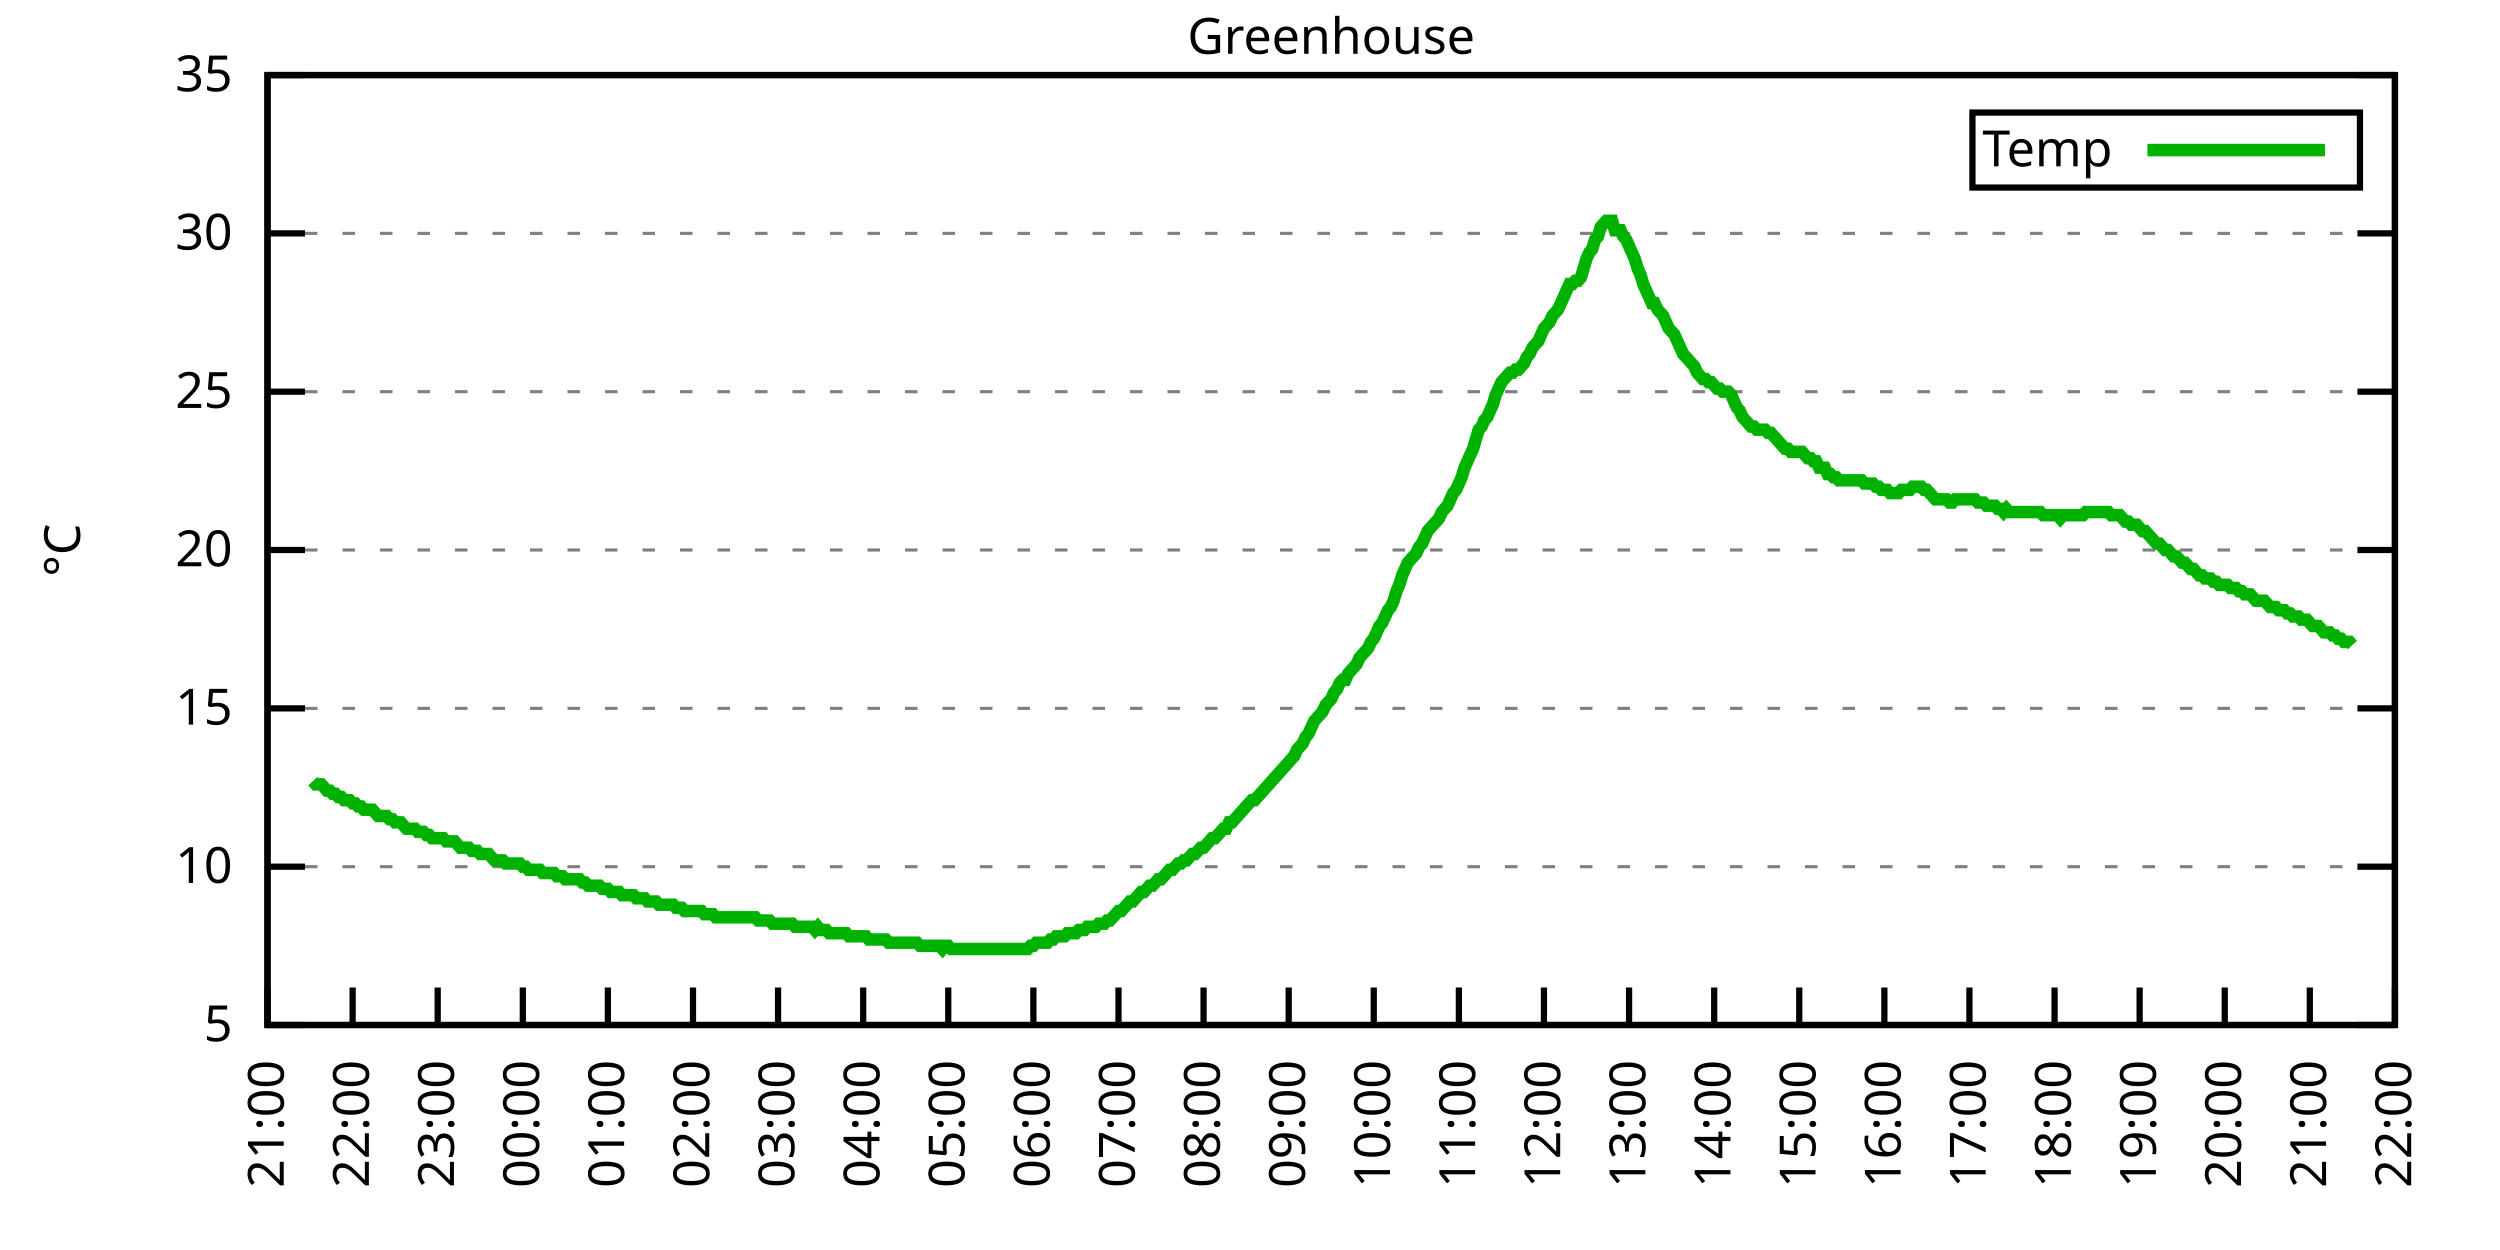
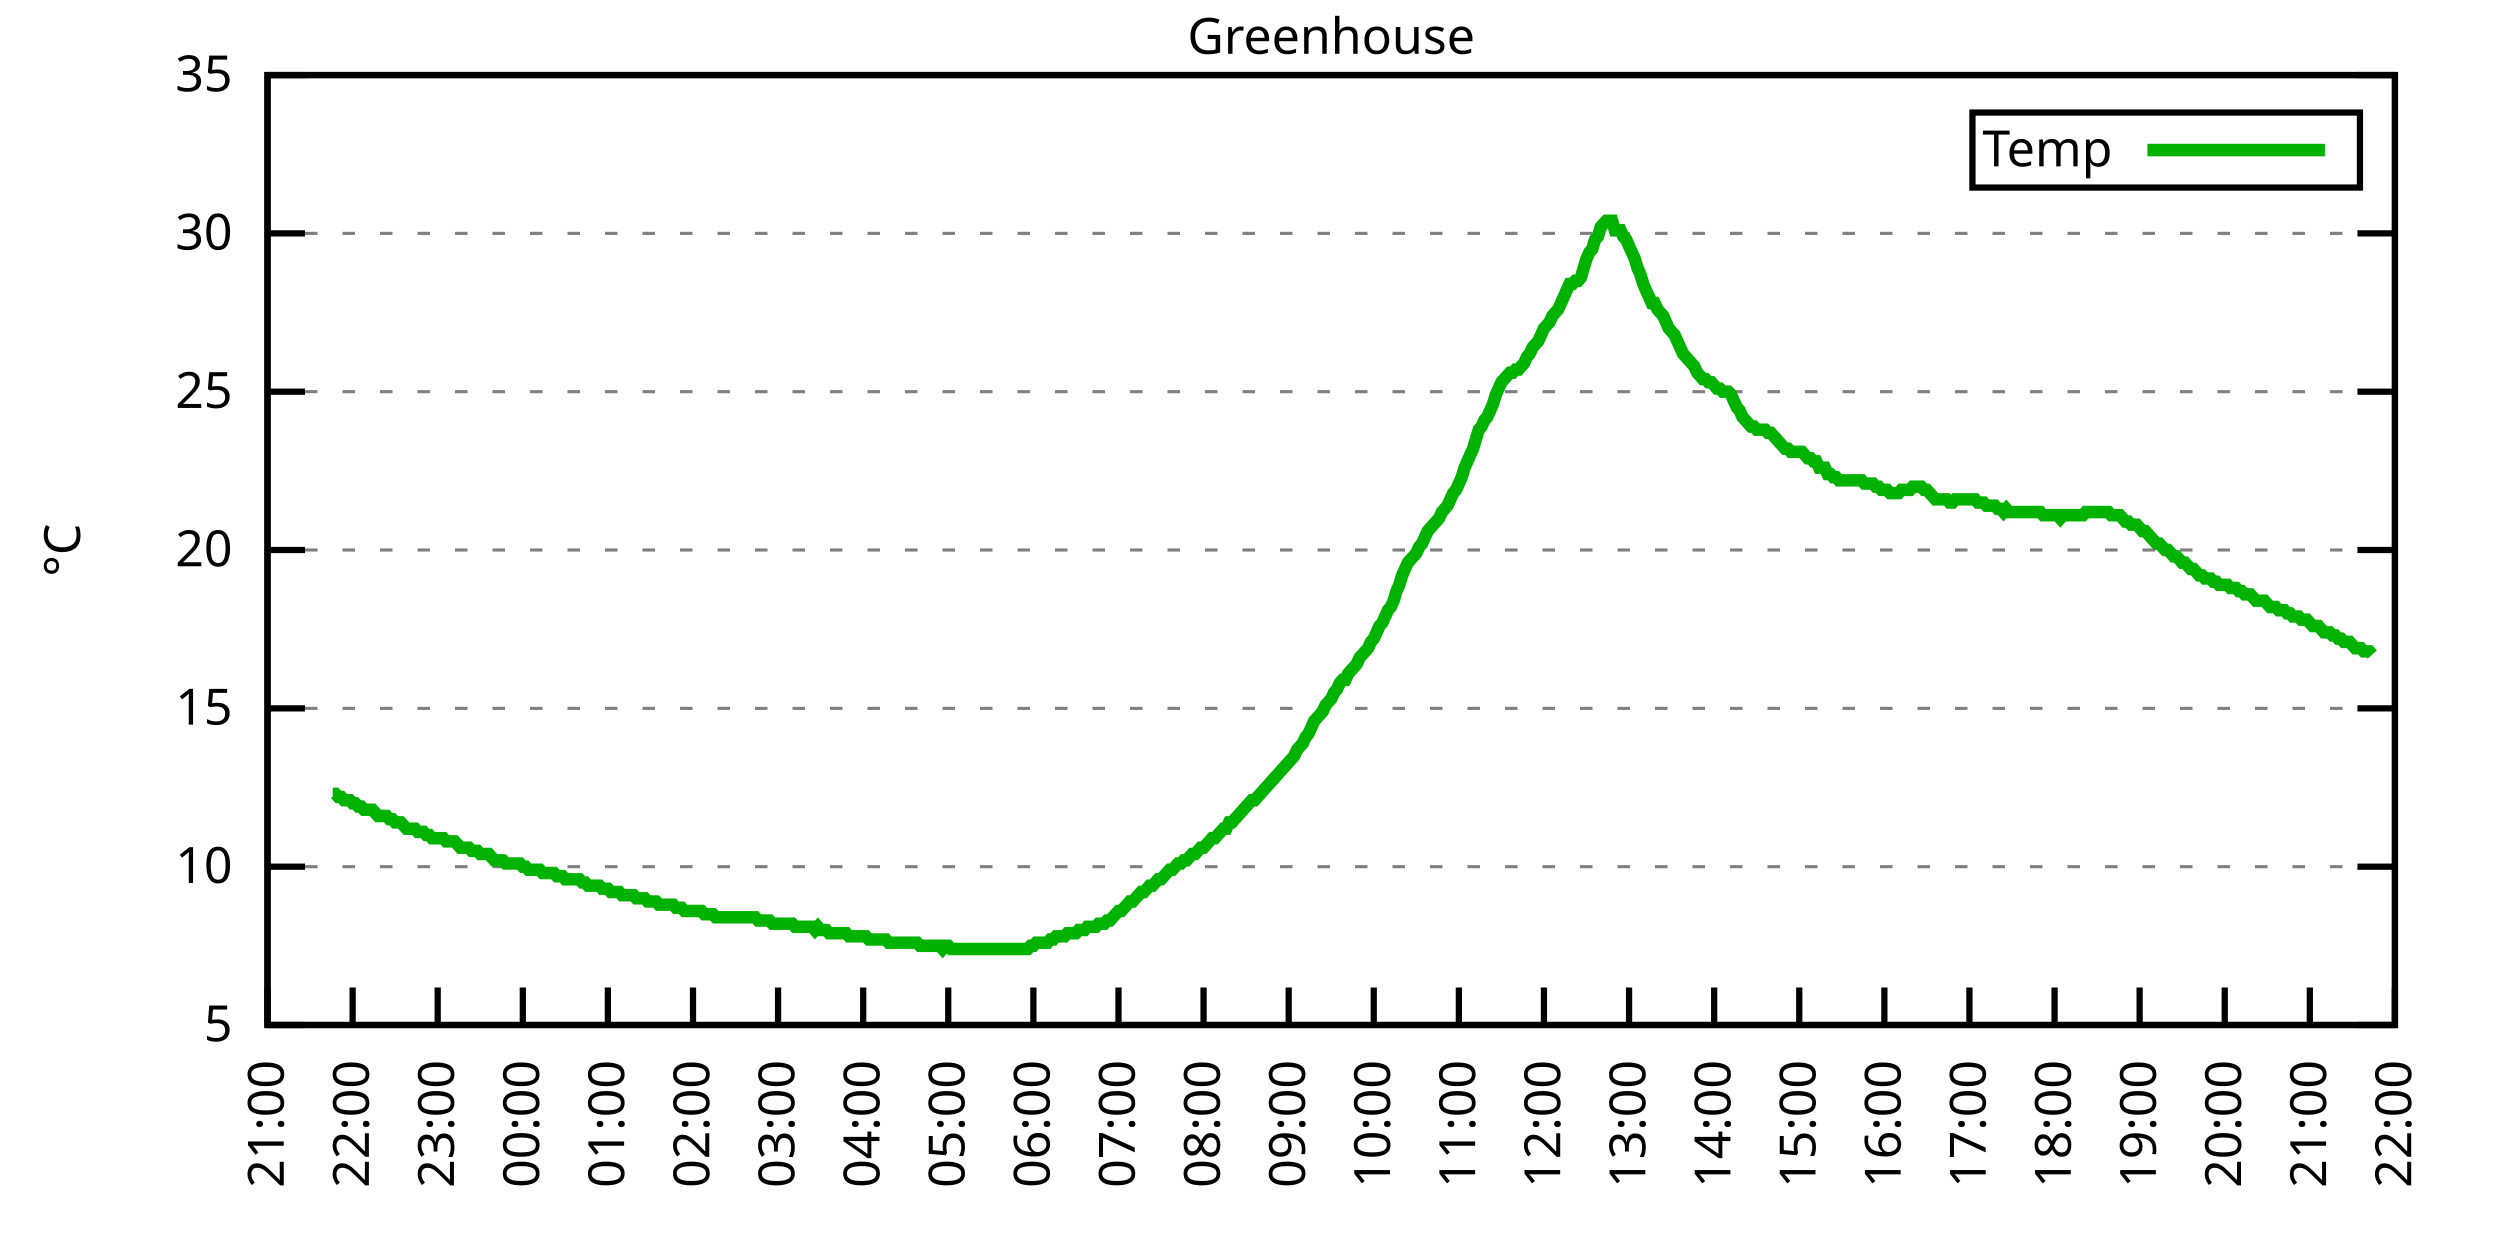
<svg xmlns="http://www.w3.org/2000/svg" xmlns:xlink="http://www.w3.org/1999/xlink" width="400" height="200" viewBox="0 0 400 200">
  <g id="gnuplot_canvas">
    <rect x="0" y="0" width="400" height="200" fill="none" />
    <defs>
      <circle id="gpDot" r="0.5" stroke-width="0.5" stroke="currentColor" />
      <path id="gpPt0" stroke-width="0.333" stroke="currentColor" d="M-1,0 h2 M0,-1 v2" />
      <path id="gpPt1" stroke-width="0.333" stroke="currentColor" d="M-1,-1 L1,1 M1,-1 L-1,1" />
      <path id="gpPt2" stroke-width="0.333" stroke="currentColor" d="M-1,0 L1,0 M0,-1 L0,1 M-1,-1 L1,1 M-1,1 L1,-1" />
      <rect id="gpPt3" stroke-width="0.333" stroke="currentColor" x="-1" y="-1" width="2" height="2" />
      <rect id="gpPt4" stroke-width="0.333" stroke="currentColor" fill="currentColor" x="-1" y="-1" width="2" height="2" />
      <circle id="gpPt5" stroke-width="0.333" stroke="currentColor" cx="0" cy="0" r="1" />
      <use xlink:href="#gpPt5" id="gpPt6" fill="currentColor" stroke="none" />
      <path id="gpPt7" stroke-width="0.333" stroke="currentColor" d="M0,-1.33 L-1.33,0.67 L1.33,0.67 z" />
      <use xlink:href="#gpPt7" id="gpPt8" fill="currentColor" stroke="none" />
      <use xlink:href="#gpPt7" id="gpPt9" stroke="currentColor" transform="rotate(180)" />
      <use xlink:href="#gpPt9" id="gpPt10" fill="currentColor" stroke="none" />
      <use xlink:href="#gpPt3" id="gpPt11" stroke="currentColor" transform="rotate(45)" />
      <use xlink:href="#gpPt11" id="gpPt12" fill="currentColor" stroke="none" />
      <path id="gpPt13" stroke-width="0.333" stroke="currentColor" d="M0,1.330 L1.265,0.411 L0.782,-1.067 L-0.782,-1.076 L-1.265,0.411 z" />
      <use xlink:href="#gpPt13" id="gpPt14" fill="currentColor" stroke="none" />
      <filter id="textbox" filterUnits="objectBoundingBox" x="0" y="0" height="1" width="1">
        <feFlood flood-color="white" flood-opacity="1" result="bgnd" />
        <feComposite in="SourceGraphic" in2="bgnd" operator="atop" />
      </filter>
      <filter id="greybox" filterUnits="objectBoundingBox" x="0" y="0" height="1" width="1">
        <feFlood flood-color="lightgrey" flood-opacity="1" result="grey" />
        <feComposite in="SourceGraphic" in2="grey" operator="atop" />
      </filter>
    </defs>
    <g fill="none" color="white" stroke="currentColor" stroke-width="1.00" stroke-linecap="butt" stroke-linejoin="miter">
</g>
    <g fill="none" color="black" stroke="currentColor" stroke-width="1.00" stroke-linecap="butt" stroke-linejoin="miter">
      <g stroke="none" shape-rendering="crispEdges">
        <polygon fill="rgb(255, 255, 255)" points="42.80,164.00 383.18,164.00 383.18,12.02 42.80,12.02 " />
      </g>
    </g>
    <g fill="none" color="black" stroke="currentColor" stroke-width="1.00" stroke-linecap="butt" stroke-linejoin="miter">
</g>
    <g fill="none" color="black" stroke="black" stroke-width="0.50" stroke-linecap="butt" stroke-linejoin="miter">
</g>
    <g fill="none" color="gray" stroke="currentColor" stroke-width="0.50" stroke-linecap="butt" stroke-linejoin="miter">
      <path stroke="gray" stroke-dasharray="2,4" class="gridline" d="M42.80,164.00 L383.19,164.00  " />
    </g>
    <g fill="none" color="gray" stroke="gray" stroke-width="1.00" stroke-linecap="butt" stroke-linejoin="miter">
</g>
    <g fill="none" color="black" stroke="currentColor" stroke-width="1.00" stroke-linecap="butt" stroke-linejoin="miter">
      <path stroke="black" d="M42.80,164.00 L48.80,164.00 M383.19,164.00 L377.19,164.00  " />
      <g transform="translate(37.20,166.60)" stroke="none" fill="black" font-family="Sans" font-size="8.00" text-anchor="end">
        <text>
          <tspan font-family="Sans"> 5</tspan>
        </text>
      </g>
    </g>
    <g fill="none" color="black" stroke="currentColor" stroke-width="1.00" stroke-linecap="butt" stroke-linejoin="miter">
</g>
    <g fill="none" color="black" stroke="black" stroke-width="0.50" stroke-linecap="butt" stroke-linejoin="miter">
</g>
    <g fill="none" color="gray" stroke="currentColor" stroke-width="0.50" stroke-linecap="butt" stroke-linejoin="miter">
      <path stroke="gray" stroke-dasharray="2,4" class="gridline" d="M42.80,138.67 L383.19,138.67  " />
    </g>
    <g fill="none" color="gray" stroke="gray" stroke-width="1.00" stroke-linecap="butt" stroke-linejoin="miter">
</g>
    <g fill="none" color="black" stroke="currentColor" stroke-width="1.00" stroke-linecap="butt" stroke-linejoin="miter">
      <path stroke="black" d="M42.80,138.67 L48.80,138.67 M383.19,138.67 L377.19,138.67  " />
      <g transform="translate(37.20,141.27)" stroke="none" fill="black" font-family="Sans" font-size="8.00" text-anchor="end">
        <text>
          <tspan font-family="Sans"> 10</tspan>
        </text>
      </g>
    </g>
    <g fill="none" color="black" stroke="currentColor" stroke-width="1.00" stroke-linecap="butt" stroke-linejoin="miter">
</g>
    <g fill="none" color="black" stroke="black" stroke-width="0.50" stroke-linecap="butt" stroke-linejoin="miter">
</g>
    <g fill="none" color="gray" stroke="currentColor" stroke-width="0.50" stroke-linecap="butt" stroke-linejoin="miter">
      <path stroke="gray" stroke-dasharray="2,4" class="gridline" d="M42.80,113.34 L383.19,113.34  " />
    </g>
    <g fill="none" color="gray" stroke="gray" stroke-width="1.00" stroke-linecap="butt" stroke-linejoin="miter">
</g>
    <g fill="none" color="black" stroke="currentColor" stroke-width="1.00" stroke-linecap="butt" stroke-linejoin="miter">
      <path stroke="black" d="M42.80,113.34 L48.80,113.34 M383.19,113.34 L377.19,113.34  " />
      <g transform="translate(37.20,115.94)" stroke="none" fill="black" font-family="Sans" font-size="8.00" text-anchor="end">
        <text>
          <tspan font-family="Sans"> 15</tspan>
        </text>
      </g>
    </g>
    <g fill="none" color="black" stroke="currentColor" stroke-width="1.00" stroke-linecap="butt" stroke-linejoin="miter">
</g>
    <g fill="none" color="black" stroke="black" stroke-width="0.50" stroke-linecap="butt" stroke-linejoin="miter">
</g>
    <g fill="none" color="gray" stroke="currentColor" stroke-width="0.50" stroke-linecap="butt" stroke-linejoin="miter">
      <path stroke="gray" stroke-dasharray="2,4" class="gridline" d="M42.80,88.00 L383.19,88.00  " />
    </g>
    <g fill="none" color="gray" stroke="gray" stroke-width="1.00" stroke-linecap="butt" stroke-linejoin="miter">
</g>
    <g fill="none" color="black" stroke="currentColor" stroke-width="1.00" stroke-linecap="butt" stroke-linejoin="miter">
      <path stroke="black" d="M42.80,88.00 L48.80,88.00 M383.19,88.00 L377.19,88.00  " />
      <g transform="translate(37.20,90.60)" stroke="none" fill="black" font-family="Sans" font-size="8.00" text-anchor="end">
        <text>
          <tspan font-family="Sans"> 20</tspan>
        </text>
      </g>
    </g>
    <g fill="none" color="black" stroke="currentColor" stroke-width="1.00" stroke-linecap="butt" stroke-linejoin="miter">
</g>
    <g fill="none" color="black" stroke="black" stroke-width="0.50" stroke-linecap="butt" stroke-linejoin="miter">
</g>
    <g fill="none" color="gray" stroke="currentColor" stroke-width="0.50" stroke-linecap="butt" stroke-linejoin="miter">
      <path stroke="gray" stroke-dasharray="2,4" class="gridline" d="M42.80,62.67 L383.19,62.67  " />
    </g>
    <g fill="none" color="gray" stroke="gray" stroke-width="1.00" stroke-linecap="butt" stroke-linejoin="miter">
</g>
    <g fill="none" color="black" stroke="currentColor" stroke-width="1.00" stroke-linecap="butt" stroke-linejoin="miter">
      <path stroke="black" d="M42.80,62.67 L48.80,62.67 M383.19,62.67 L377.19,62.67  " />
      <g transform="translate(37.20,65.27)" stroke="none" fill="black" font-family="Sans" font-size="8.00" text-anchor="end">
        <text>
          <tspan font-family="Sans"> 25</tspan>
        </text>
      </g>
    </g>
    <g fill="none" color="black" stroke="currentColor" stroke-width="1.00" stroke-linecap="butt" stroke-linejoin="miter">
</g>
    <g fill="none" color="black" stroke="black" stroke-width="0.50" stroke-linecap="butt" stroke-linejoin="miter">
</g>
    <g fill="none" color="gray" stroke="currentColor" stroke-width="0.50" stroke-linecap="butt" stroke-linejoin="miter">
      <path stroke="gray" stroke-dasharray="2,4" class="gridline" d="M42.80,37.34 L383.19,37.34  " />
    </g>
    <g fill="none" color="gray" stroke="gray" stroke-width="1.00" stroke-linecap="butt" stroke-linejoin="miter">
</g>
    <g fill="none" color="black" stroke="currentColor" stroke-width="1.00" stroke-linecap="butt" stroke-linejoin="miter">
      <path stroke="black" d="M42.80,37.34 L48.80,37.34 M383.19,37.34 L377.19,37.34  " />
      <g transform="translate(37.20,39.94)" stroke="none" fill="black" font-family="Sans" font-size="8.00" text-anchor="end">
        <text>
          <tspan font-family="Sans"> 30</tspan>
        </text>
      </g>
    </g>
    <g fill="none" color="black" stroke="currentColor" stroke-width="1.00" stroke-linecap="butt" stroke-linejoin="miter">
</g>
    <g fill="none" color="black" stroke="black" stroke-width="0.50" stroke-linecap="butt" stroke-linejoin="miter">
</g>
    <g fill="none" color="gray" stroke="currentColor" stroke-width="0.50" stroke-linecap="butt" stroke-linejoin="miter">
      <path stroke="gray" stroke-dasharray="2,4" class="gridline" d="M42.80,12.01 L383.19,12.01  " />
    </g>
    <g fill="none" color="gray" stroke="gray" stroke-width="1.00" stroke-linecap="butt" stroke-linejoin="miter">
</g>
    <g fill="none" color="black" stroke="currentColor" stroke-width="1.00" stroke-linecap="butt" stroke-linejoin="miter">
      <path stroke="black" d="M42.80,12.01 L48.80,12.01 M383.19,12.01 L377.19,12.01  " />
      <g transform="translate(37.20,14.61)" stroke="none" fill="black" font-family="Sans" font-size="8.00" text-anchor="end">
        <text>
          <tspan font-family="Sans"> 35</tspan>
        </text>
      </g>
    </g>
    <g fill="none" color="black" stroke="currentColor" stroke-width="1.00" stroke-linecap="butt" stroke-linejoin="miter">
      <path stroke="black" d="M42.80,164.00 L42.80,158.00  " />
      <g transform="translate(45.40,169.60) rotate(270.00)" stroke="none" fill="black" font-family="Sans" font-size="8.00" text-anchor="end">
        <text>
          <tspan font-family="Sans">21:00</tspan>
        </text>
      </g>
    </g>
    <g fill="none" color="black" stroke="currentColor" stroke-width="1.00" stroke-linecap="butt" stroke-linejoin="miter">
      <path stroke="black" d="M56.42,164.00 L56.42,158.00  " />
      <g transform="translate(59.02,169.60) rotate(270.00)" stroke="none" fill="black" font-family="Sans" font-size="8.00" text-anchor="end">
        <text>
          <tspan font-family="Sans">22:00</tspan>
        </text>
      </g>
    </g>
    <g fill="none" color="black" stroke="currentColor" stroke-width="1.00" stroke-linecap="butt" stroke-linejoin="miter">
      <path stroke="black" d="M70.03,164.00 L70.03,158.00  " />
      <g transform="translate(72.63,169.60) rotate(270.00)" stroke="none" fill="black" font-family="Sans" font-size="8.00" text-anchor="end">
        <text>
          <tspan font-family="Sans">23:00</tspan>
        </text>
      </g>
    </g>
    <g fill="none" color="black" stroke="currentColor" stroke-width="1.00" stroke-linecap="butt" stroke-linejoin="miter">
      <path stroke="black" d="M83.65,164.00 L83.65,158.00  " />
      <g transform="translate(86.25,169.60) rotate(270.00)" stroke="none" fill="black" font-family="Sans" font-size="8.00" text-anchor="end">
        <text>
          <tspan font-family="Sans">00:00</tspan>
        </text>
      </g>
    </g>
    <g fill="none" color="black" stroke="currentColor" stroke-width="1.00" stroke-linecap="butt" stroke-linejoin="miter">
      <path stroke="black" d="M97.26,164.00 L97.26,158.00  " />
      <g transform="translate(99.86,169.60) rotate(270.00)" stroke="none" fill="black" font-family="Sans" font-size="8.00" text-anchor="end">
        <text>
          <tspan font-family="Sans">01:00</tspan>
        </text>
      </g>
    </g>
    <g fill="none" color="black" stroke="currentColor" stroke-width="1.00" stroke-linecap="butt" stroke-linejoin="miter">
      <path stroke="black" d="M110.88,164.00 L110.88,158.00  " />
      <g transform="translate(113.48,169.60) rotate(270.00)" stroke="none" fill="black" font-family="Sans" font-size="8.00" text-anchor="end">
        <text>
          <tspan font-family="Sans">02:00</tspan>
        </text>
      </g>
    </g>
    <g fill="none" color="black" stroke="currentColor" stroke-width="1.00" stroke-linecap="butt" stroke-linejoin="miter">
      <path stroke="black" d="M124.49,164.00 L124.49,158.00  " />
      <g transform="translate(127.09,169.60) rotate(270.00)" stroke="none" fill="black" font-family="Sans" font-size="8.00" text-anchor="end">
        <text>
          <tspan font-family="Sans">03:00</tspan>
        </text>
      </g>
    </g>
    <g fill="none" color="black" stroke="currentColor" stroke-width="1.00" stroke-linecap="butt" stroke-linejoin="miter">
      <path stroke="black" d="M138.11,164.00 L138.11,158.00  " />
      <g transform="translate(140.71,169.60) rotate(270.00)" stroke="none" fill="black" font-family="Sans" font-size="8.00" text-anchor="end">
        <text>
          <tspan font-family="Sans">04:00</tspan>
        </text>
      </g>
    </g>
    <g fill="none" color="black" stroke="currentColor" stroke-width="1.00" stroke-linecap="butt" stroke-linejoin="miter">
      <path stroke="black" d="M151.72,164.00 L151.72,158.00  " />
      <g transform="translate(154.32,169.60) rotate(270.00)" stroke="none" fill="black" font-family="Sans" font-size="8.00" text-anchor="end">
        <text>
          <tspan font-family="Sans">05:00</tspan>
        </text>
      </g>
    </g>
    <g fill="none" color="black" stroke="currentColor" stroke-width="1.00" stroke-linecap="butt" stroke-linejoin="miter">
      <path stroke="black" d="M165.34,164.00 L165.34,158.00  " />
      <g transform="translate(167.94,169.60) rotate(270.00)" stroke="none" fill="black" font-family="Sans" font-size="8.00" text-anchor="end">
        <text>
          <tspan font-family="Sans">06:00</tspan>
        </text>
      </g>
    </g>
    <g fill="none" color="black" stroke="currentColor" stroke-width="1.00" stroke-linecap="butt" stroke-linejoin="miter">
      <path stroke="black" d="M178.96,164.00 L178.96,158.00  " />
      <g transform="translate(181.56,169.60) rotate(270.00)" stroke="none" fill="black" font-family="Sans" font-size="8.00" text-anchor="end">
        <text>
          <tspan font-family="Sans">07:00</tspan>
        </text>
      </g>
    </g>
    <g fill="none" color="black" stroke="currentColor" stroke-width="1.00" stroke-linecap="butt" stroke-linejoin="miter">
      <path stroke="black" d="M192.57,164.00 L192.57,158.00  " />
      <g transform="translate(195.17,169.60) rotate(270.00)" stroke="none" fill="black" font-family="Sans" font-size="8.00" text-anchor="end">
        <text>
          <tspan font-family="Sans">08:00</tspan>
        </text>
      </g>
    </g>
    <g fill="none" color="black" stroke="currentColor" stroke-width="1.00" stroke-linecap="butt" stroke-linejoin="miter">
      <path stroke="black" d="M206.19,164.00 L206.19,158.00  " />
      <g transform="translate(208.79,169.60) rotate(270.00)" stroke="none" fill="black" font-family="Sans" font-size="8.00" text-anchor="end">
        <text>
          <tspan font-family="Sans">09:00</tspan>
        </text>
      </g>
    </g>
    <g fill="none" color="black" stroke="currentColor" stroke-width="1.00" stroke-linecap="butt" stroke-linejoin="miter">
      <path stroke="black" d="M219.80,164.00 L219.80,158.00  " />
      <g transform="translate(222.40,169.60) rotate(270.00)" stroke="none" fill="black" font-family="Sans" font-size="8.00" text-anchor="end">
        <text>
          <tspan font-family="Sans">10:00</tspan>
        </text>
      </g>
    </g>
    <g fill="none" color="black" stroke="currentColor" stroke-width="1.00" stroke-linecap="butt" stroke-linejoin="miter">
      <path stroke="black" d="M233.42,164.00 L233.42,158.00  " />
      <g transform="translate(236.02,169.60) rotate(270.00)" stroke="none" fill="black" font-family="Sans" font-size="8.00" text-anchor="end">
        <text>
          <tspan font-family="Sans">11:00</tspan>
        </text>
      </g>
    </g>
    <g fill="none" color="black" stroke="currentColor" stroke-width="1.00" stroke-linecap="butt" stroke-linejoin="miter">
      <path stroke="black" d="M247.03,164.00 L247.03,158.00  " />
      <g transform="translate(249.63,169.60) rotate(270.00)" stroke="none" fill="black" font-family="Sans" font-size="8.00" text-anchor="end">
        <text>
          <tspan font-family="Sans">12:00</tspan>
        </text>
      </g>
    </g>
    <g fill="none" color="black" stroke="currentColor" stroke-width="1.00" stroke-linecap="butt" stroke-linejoin="miter">
      <path stroke="black" d="M260.65,164.00 L260.65,158.00  " />
      <g transform="translate(263.25,169.60) rotate(270.00)" stroke="none" fill="black" font-family="Sans" font-size="8.00" text-anchor="end">
        <text>
          <tspan font-family="Sans">13:00</tspan>
        </text>
      </g>
    </g>
    <g fill="none" color="black" stroke="currentColor" stroke-width="1.00" stroke-linecap="butt" stroke-linejoin="miter">
      <path stroke="black" d="M274.27,164.00 L274.27,158.00  " />
      <g transform="translate(276.87,169.60) rotate(270.00)" stroke="none" fill="black" font-family="Sans" font-size="8.00" text-anchor="end">
        <text>
          <tspan font-family="Sans">14:00</tspan>
        </text>
      </g>
    </g>
    <g fill="none" color="black" stroke="currentColor" stroke-width="1.00" stroke-linecap="butt" stroke-linejoin="miter">
      <path stroke="black" d="M287.88,164.00 L287.88,158.00  " />
      <g transform="translate(290.48,169.60) rotate(270.00)" stroke="none" fill="black" font-family="Sans" font-size="8.00" text-anchor="end">
        <text>
          <tspan font-family="Sans">15:00</tspan>
        </text>
      </g>
    </g>
    <g fill="none" color="black" stroke="currentColor" stroke-width="1.00" stroke-linecap="butt" stroke-linejoin="miter">
      <path stroke="black" d="M301.50,164.00 L301.50,158.00  " />
      <g transform="translate(304.10,169.60) rotate(270.00)" stroke="none" fill="black" font-family="Sans" font-size="8.00" text-anchor="end">
        <text>
          <tspan font-family="Sans">16:00</tspan>
        </text>
      </g>
    </g>
    <g fill="none" color="black" stroke="currentColor" stroke-width="1.00" stroke-linecap="butt" stroke-linejoin="miter">
      <path stroke="black" d="M315.11,164.00 L315.11,158.00  " />
      <g transform="translate(317.71,169.60) rotate(270.00)" stroke="none" fill="black" font-family="Sans" font-size="8.00" text-anchor="end">
        <text>
          <tspan font-family="Sans">17:00</tspan>
        </text>
      </g>
    </g>
    <g fill="none" color="black" stroke="currentColor" stroke-width="1.00" stroke-linecap="butt" stroke-linejoin="miter">
      <path stroke="black" d="M328.73,164.00 L328.73,158.00  " />
      <g transform="translate(331.33,169.60) rotate(270.00)" stroke="none" fill="black" font-family="Sans" font-size="8.00" text-anchor="end">
        <text>
          <tspan font-family="Sans">18:00</tspan>
        </text>
      </g>
    </g>
    <g fill="none" color="black" stroke="currentColor" stroke-width="1.00" stroke-linecap="butt" stroke-linejoin="miter">
      <path stroke="black" d="M342.34,164.00 L342.34,158.00  " />
      <g transform="translate(344.94,169.60) rotate(270.00)" stroke="none" fill="black" font-family="Sans" font-size="8.00" text-anchor="end">
        <text>
          <tspan font-family="Sans">19:00</tspan>
        </text>
      </g>
    </g>
    <g fill="none" color="black" stroke="currentColor" stroke-width="1.00" stroke-linecap="butt" stroke-linejoin="miter">
      <path stroke="black" d="M355.96,164.00 L355.96,158.00  " />
      <g transform="translate(358.56,169.60) rotate(270.00)" stroke="none" fill="black" font-family="Sans" font-size="8.00" text-anchor="end">
        <text>
          <tspan font-family="Sans">20:00</tspan>
        </text>
      </g>
    </g>
    <g fill="none" color="black" stroke="currentColor" stroke-width="1.00" stroke-linecap="butt" stroke-linejoin="miter">
      <path stroke="black" d="M369.57,164.00 L369.57,158.00  " />
      <g transform="translate(372.17,169.60) rotate(270.00)" stroke="none" fill="black" font-family="Sans" font-size="8.00" text-anchor="end">
        <text>
          <tspan font-family="Sans">21:00</tspan>
        </text>
      </g>
    </g>
    <g fill="none" color="black" stroke="currentColor" stroke-width="1.00" stroke-linecap="butt" stroke-linejoin="miter">
      <path stroke="black" d="M383.19,164.00 L383.19,158.00  " />
      <g transform="translate(385.79,169.60) rotate(270.00)" stroke="none" fill="black" font-family="Sans" font-size="8.00" text-anchor="end">
        <text>
          <tspan font-family="Sans">22:00</tspan>
        </text>
      </g>
    </g>
    <g fill="none" color="black" stroke="currentColor" stroke-width="1.00" stroke-linecap="butt" stroke-linejoin="miter">
</g>
    <g fill="none" color="black" stroke="currentColor" stroke-width="1.00" stroke-linecap="butt" stroke-linejoin="miter">
      <path stroke="black" d="M42.80,12.01 L42.80,164.00 L383.19,164.00 L383.19,12.01 L42.80,12.01 Z  " />
    </g>
    <g fill="none" color="black" stroke="currentColor" stroke-width="1.00" stroke-linecap="butt" stroke-linejoin="miter">
</g>
    <g fill="none" color="black" stroke="currentColor" stroke-width="1.00" stroke-linecap="butt" stroke-linejoin="miter">
      <path stroke="black" d="M315.59,30.01 L315.59,18.01 L377.59,18.01 L377.59,30.01 L315.59,30.01 Z  " />
    </g>
    <g id="Greenhouse_plot_1">
      <g fill="none" color="white" stroke="black" stroke-width="2.00" stroke-linecap="butt" stroke-linejoin="miter">
</g>
      <g fill="none" color="black" stroke="currentColor" stroke-width="2.00" stroke-linecap="butt" stroke-linejoin="miter">
        <g transform="translate(337.99,26.61)" stroke="none" fill="black" font-family="Sans" font-size="8.00" text-anchor="end">
          <text>
            <tspan font-family="Sans">Temp</tspan>
          </text>
        </g>
      </g>
      <g fill="none" color="black" stroke="currentColor" stroke-width="2.00" stroke-linecap="butt" stroke-linejoin="miter">
-         <path stroke="rgb(  0, 178,   0)" d="M343.59,24.01 L371.99,24.01 M50.06,124.99 L50.52,125.50 L50.97,125.50 L51.42,125.50 L51.88,126.00 L52.33,126.51   L52.78,126.51 L53.24,127.02 L53.69,127.02 L54.15,127.52 L54.60,127.52 L55.05,128.03 L55.51,128.03 L55.96,128.03   L56.42,128.54 L56.87,128.54 L57.32,129.04 L57.78,129.04 L58.23,129.55 L58.68,129.55 L59.14,129.55 L59.59,129.55   L60.05,130.06 L60.50,130.56 L60.95,130.56 L61.41,130.56 L61.86,130.56 L62.32,131.07 L62.77,131.07 L63.22,131.58   L63.68,131.58 L64.13,131.58 L64.58,132.08 L65.04,132.59 L65.49,132.59 L65.95,132.59 L66.40,132.59 L66.85,133.10   L67.31,133.10 L67.76,133.10 L68.22,133.60 L68.67,133.60 L69.12,134.11 L69.58,134.11 L70.03,134.11 L70.49,134.11   L70.94,134.11 L71.39,134.62 L71.85,134.62 L72.30,134.62 L72.75,134.62 L73.21,135.12 L73.66,135.63 L74.12,135.63   L74.57,135.63 L75.02,135.63 L75.48,136.14 L75.93,136.14 L76.39,136.14 L76.84,136.64 L77.29,136.64 L77.75,136.64   L78.20,136.64 L78.65,137.15 L79.11,137.66 L79.56,137.66 L80.02,137.66 L80.47,137.66 L80.92,138.16 L81.38,138.16   L81.83,138.16 L82.29,138.16 L82.74,138.16 L83.19,138.16 L83.65,138.67 L84.10,138.67 L84.55,139.17 L85.01,139.17   L85.46,139.17 L85.92,139.17 L86.37,139.17 L86.82,139.68 L87.28,139.68 L87.73,139.68 L88.19,139.68 L88.64,139.68   L89.09,140.19 L89.55,140.19 L90.00,140.19 L90.45,140.69 L90.91,140.69 L91.36,140.69 L91.82,140.69 L92.27,140.69   L92.72,140.69 L93.18,141.20 L93.63,141.20 L94.09,141.71 L94.54,141.71 L94.99,141.71 L95.45,141.71 L95.90,141.71   L96.35,142.21 L96.81,142.21 L97.26,142.21 L97.72,142.72 L98.17,142.72 L98.62,142.72 L99.08,142.72 L99.53,143.23   L99.99,143.23 L100.44,143.23 L100.89,143.23 L101.35,143.23 L101.80,143.73 L102.25,143.73 L102.71,143.73 L103.16,143.73   L103.62,144.24 L104.07,144.24 L104.52,144.24 L104.98,144.24 L105.43,144.75 L105.89,144.75 L106.34,144.75 L106.79,144.75   L107.25,144.75 L107.70,144.75 L108.15,145.25 L108.61,145.25 L109.06,145.25 L109.52,145.76 L109.97,145.76 L110.42,145.76   L110.88,145.76 L111.33,145.76 L111.79,145.76 L112.24,145.76 L112.69,146.27 L113.15,146.27 L113.60,146.27 L114.05,146.27   L114.51,146.77 L114.96,146.77 L115.42,146.77 L115.87,146.77 L116.32,146.77 L116.78,146.77 L117.23,146.77 L117.69,146.77   L118.14,146.77 L118.59,146.77 L119.05,146.77 L119.50,146.77 L119.96,146.77 L120.41,146.77 L120.86,146.77 L121.32,147.28   L121.77,147.28 L122.22,147.28 L122.68,147.28 L123.13,147.28 L123.59,147.79 L124.04,147.79 L124.49,147.79 L124.95,147.79   L125.40,147.79 L125.86,147.79 L126.31,147.79 L126.76,147.79 L127.22,148.29 L127.67,148.29 L128.12,148.29 L128.58,148.29   L129.03,148.29 L129.49,148.29 L129.94,148.29 L130.39,148.80 L130.85,148.29 L131.30,148.80 L131.76,148.80 L132.21,148.80   L132.66,149.31 L133.12,149.31 L133.57,149.31 L134.02,149.31 L134.48,149.31 L134.93,149.31 L135.39,149.31 L135.84,149.81   L136.29,149.81 L136.75,149.81 L137.20,149.81 L137.66,149.81 L138.11,149.81 L138.56,149.81 L139.02,150.32 L139.47,150.32   L139.92,150.32 L140.38,150.32 L140.83,150.32 L141.29,150.32 L141.74,150.32 L142.19,150.83 L142.65,150.83 L143.10,150.83   L143.56,150.83 L144.01,150.83 L144.46,150.83 L144.92,150.83 L145.37,150.83 L145.82,150.83 L146.28,150.83 L146.73,150.83   L147.19,151.33 L147.64,151.33 L148.09,151.33 L148.55,151.33 L149.00,151.33 L149.46,151.33 L149.91,151.33 L150.36,151.33   L150.82,151.84 L151.27,151.33 L151.72,151.33 L152.18,151.84 L152.63,151.84 L153.09,151.84 L153.54,151.84 L153.99,151.84   L154.45,151.84 L154.90,151.84 L155.36,151.84 L155.81,151.84 L156.26,151.84 L156.72,151.84 L157.17,151.84 L157.62,151.84   L158.08,151.84 L158.53,151.84 L158.99,151.84 L159.44,151.84 L159.89,151.84 L160.35,151.84 L160.80,151.84 L161.26,151.84   L161.71,151.84 L162.16,151.84 L162.62,151.84 L163.07,151.84 L163.52,151.84 L163.98,151.84 L164.43,151.84 L164.89,151.33   L165.34,151.33 L165.79,150.83 L166.25,150.83 L166.70,150.83 L167.16,150.83 L167.61,150.83 L168.06,150.32 L168.52,150.32   L168.97,149.81 L169.43,149.81 L169.88,149.81 L170.33,149.81 L170.79,149.31 L171.24,149.31 L171.69,149.31 L172.15,149.31   L172.60,148.80 L173.06,148.80 L173.51,148.80 L173.96,148.29 L174.42,148.29 L174.87,148.29 L175.33,148.29 L175.78,147.79   L176.23,147.79 L176.69,147.79 L177.14,147.28 L177.59,147.28 L178.05,146.77 L178.50,146.27 L178.96,145.76 L179.41,145.76   L179.86,145.25 L180.32,144.75 L180.77,144.24 L181.23,144.24 L181.68,143.73 L182.13,143.23 L182.59,142.72 L183.04,142.72   L183.49,142.21 L183.95,141.71 L184.40,141.71 L184.86,141.20 L185.31,140.69 L185.76,140.69 L186.22,140.19 L186.67,139.68   L187.13,139.17 L187.58,139.17 L188.03,138.67 L188.49,138.16 L188.94,138.16 L189.39,137.66 L189.85,137.66 L190.30,137.15   L190.76,136.64 L191.21,136.64 L191.66,136.14 L192.12,135.63 L192.57,135.63 L193.03,135.12 L193.48,134.62 L193.93,134.11   L194.39,134.11 L194.84,133.60 L195.29,133.10 L195.75,132.59 L196.20,132.59 L196.66,131.58 L197.11,131.58 L197.56,131.07   L198.02,130.56 L198.47,130.06 L198.93,129.55 L199.38,129.04 L199.83,128.54 L200.29,128.03 L200.74,128.03 L201.19,127.52   L201.65,127.02 L202.10,126.51 L202.56,126.00 L203.01,125.50 L203.46,124.99 L203.92,124.48 L204.37,123.98 L204.83,123.47   L205.28,122.96 L205.73,122.46 L206.19,121.95 L206.64,121.44 L207.09,120.94 L207.55,119.92 L208.00,119.42 L208.46,118.91   L208.91,117.90 L209.36,117.39 L209.82,116.38 L210.27,115.36 L210.73,114.86 L211.18,114.35 L211.63,113.84 L212.09,112.83   L212.54,112.32 L213.00,111.82 L213.45,110.80 L213.90,110.30 L214.36,109.28 L214.81,108.78 L215.26,108.78 L215.72,107.76   L216.17,107.26 L216.63,106.75 L217.08,106.24 L217.53,105.23 L217.99,104.72 L218.44,104.22 L218.90,103.71 L219.35,102.70   L219.80,102.19 L220.26,101.18 L220.71,100.16 L221.16,99.66 L221.62,98.64 L222.07,97.63 L222.53,97.12 L222.98,96.11   L223.43,94.59 L223.89,93.58 L224.34,92.06 L224.80,91.04 L225.25,90.03 L225.70,89.52 L226.16,89.02 L226.61,88.51   L227.06,87.50 L227.52,86.99 L227.97,85.98 L228.43,84.97 L228.88,84.46 L229.33,83.95 L229.79,83.45 L230.24,82.94   L230.70,81.93 L231.15,81.42 L231.60,80.91 L232.06,79.90 L232.51,78.89 L232.96,78.38 L233.42,77.37 L233.87,76.35   L234.33,74.83 L234.78,73.82 L235.23,72.81 L235.69,71.79 L236.14,70.27 L236.60,68.75 L237.05,68.25 L237.50,67.23   L237.96,66.73 L238.41,65.71 L238.86,64.70 L239.32,63.18 L239.77,62.17 L240.23,61.15 L240.68,60.65 L241.13,60.14   L241.59,59.63 L242.04,59.63 L242.50,59.13 L242.95,59.13 L243.40,58.62 L243.86,58.11 L244.31,57.10 L244.76,56.59   L245.22,55.58 L245.67,55.07 L246.13,54.57 L246.58,53.55 L247.03,52.54 L247.49,52.03 L247.94,51.53 L248.40,50.51   L248.85,50.01 L249.30,49.50 L249.76,48.49 L250.21,47.47 L250.66,46.46 L251.12,45.45 L251.57,45.45 L252.03,44.94   L252.48,44.94 L252.93,44.43 L253.39,42.91 L253.84,41.39 L254.30,40.38 L254.75,39.87 L255.20,38.35 L255.66,37.85   L256.11,36.33 L256.56,35.82 L257.02,35.32 L257.47,35.32 L257.93,35.32 L258.38,36.84 L258.83,36.84 L259.29,36.84   L259.74,37.85 L260.20,38.35 L260.65,39.37 L261.10,40.38 L261.56,41.39 L262.01,42.91 L262.47,43.93 L262.92,45.45   L263.37,46.46 L263.83,47.47 L264.28,48.49 L264.73,48.49 L265.19,49.50 L265.64,50.01 L266.10,50.51 L266.55,51.53   L267.00,52.54 L267.46,53.05 L267.91,53.55 L268.37,54.57 L268.82,55.58 L269.27,56.59 L269.73,57.10 L270.18,57.61   L270.63,58.11 L271.09,58.62 L271.54,59.63 L272.00,60.14 L272.45,60.65 L272.90,60.65 L273.36,61.15 L273.81,61.15   L274.27,61.66 L274.72,62.17 L275.17,62.17 L275.63,62.67 L276.08,62.67 L276.53,62.67 L276.99,63.18 L277.44,64.19   L277.90,65.21 L278.35,65.71 L278.80,66.73 L279.26,67.23 L279.71,67.74 L280.17,68.25 L280.62,68.25 L281.07,68.75   L281.53,68.75 L281.98,68.75 L282.43,68.75 L282.89,69.26 L283.34,69.26 L283.80,69.77 L284.25,70.27 L284.70,70.78   L285.16,71.29 L285.61,71.79 L286.07,71.79 L286.52,72.30 L286.97,72.30 L287.43,72.30 L287.88,72.30 L288.33,72.30   L288.79,72.81 L289.24,73.31 L289.70,73.31 L290.15,73.82 L290.60,73.82 L291.06,74.83 L291.51,74.83 L291.97,74.83   L292.42,75.85 L292.87,75.85 L293.33,76.35 L293.78,76.35 L294.23,76.86 L294.69,76.86 L295.14,76.86 L295.60,76.86   L296.05,76.86 L296.50,76.86 L296.96,76.86 L297.41,76.86 L297.87,76.86 L298.32,77.37 L298.77,77.37 L299.23,77.37   L299.68,77.37 L300.13,77.87 L300.59,77.87 L301.04,78.38 L301.50,78.38 L301.95,78.38 L302.40,78.89 L302.86,78.89   L303.31,78.89 L303.77,78.89 L304.22,78.38 L304.67,78.38 L305.13,78.38 L305.58,78.38 L306.03,77.87 L306.49,77.87   L306.94,77.87 L307.40,77.87 L307.85,78.38 L308.30,78.38 L308.76,78.89 L309.21,79.39 L309.67,79.90 L310.12,79.90   L310.57,79.90 L311.03,79.90 L311.48,79.90 L311.94,80.41 L312.39,80.41 L312.84,79.90 L313.30,79.90 L313.75,79.90   L314.20,79.90 L314.66,79.90 L315.11,79.90 L315.57,79.90 L316.02,79.90 L316.47,80.41 L316.93,80.41 L317.38,80.41   L317.84,80.91 L318.29,80.91 L318.74,80.91 L319.20,80.91 L319.65,81.42 L320.10,81.42 L320.56,81.93 L321.01,81.42   L321.47,81.93 L321.92,81.93 L322.37,81.93 L322.83,81.93 L323.28,81.93 L323.74,81.93 L324.19,81.93 L324.64,81.93   L325.10,81.93 L325.55,81.93 L326.00,81.93 L326.46,81.93 L326.91,82.43 L327.37,82.43 L327.82,82.43 L328.27,82.43   L328.73,82.43 L329.18,82.43 L329.64,82.94 L330.09,82.43 L330.54,82.43 L331.00,82.43 L331.45,82.43 L331.90,82.43   L332.36,82.43 L332.81,82.43 L333.27,82.43 L333.72,81.93 L334.17,81.93 L334.63,81.93 L335.08,81.93 L335.54,81.93   L335.99,81.93 L336.44,81.93 L336.90,81.93 L337.35,81.93 L337.80,82.43 L338.26,82.43 L338.71,82.43 L339.17,82.43   L339.62,82.94 L340.07,83.45 L340.53,83.45 L340.98,83.95 L341.44,83.95 L341.89,83.95 L342.34,84.46 L342.80,84.97   L343.25,84.97 L343.70,85.47 L344.16,85.98 L344.61,86.49 L345.07,86.99 L345.52,86.99 L345.97,87.50 L346.43,88.00   L346.88,88.00 L347.34,88.51 L347.79,89.02 L348.24,89.02 L348.70,89.52 L349.15,90.03 L349.60,90.03 L350.06,90.54   L350.51,91.04 L350.97,91.04 L351.42,91.55 L351.87,92.06 L352.33,92.06 L352.78,92.56 L353.24,92.56 L353.69,92.56   L354.14,93.07 L354.60,93.07 L355.05,93.58 L355.50,93.58 L355.96,93.58 L356.41,93.58 L356.87,94.08 L357.32,94.08   L357.77,94.08 L358.23,94.59 L358.68,94.59 L359.14,95.10 L359.59,95.10 L360.04,95.10 L360.50,95.60 L360.95,96.11   L361.41,96.11 L361.86,96.11 L362.31,96.11 L362.77,96.62 L363.22,97.12 L363.67,97.12 L364.13,97.12 L364.58,97.63   L365.04,97.63 L365.49,97.63 L365.94,98.14 L366.40,98.14 L366.85,98.64 L367.31,98.64 L367.76,98.64 L368.21,99.15   L368.67,99.15 L369.12,99.15 L369.57,99.66 L370.03,100.16 L370.48,100.16 L370.94,100.16 L371.39,100.67 L371.84,101.18   L372.30,101.18 L372.75,101.18 L373.21,101.68 L373.66,101.68 L374.11,102.19 L374.57,102.19 L375.02,102.70 L375.47,102.70   L375.93,102.70 L376.38,103.20  " />
+         <path stroke="rgb(  0, 178,   0)" d="M343.59,24.01 L371.99,24.01 M53.24,127.02 L53.69,127.02 L54.15,127.52 L54.60,127.52 L55.05,128.03 L55.51,128.03   L55.96,128.03 L56.42,128.54 L56.87,128.54 L57.32,129.04 L57.78,129.04 L58.23,129.55 L58.68,129.55 L59.14,129.55   L59.59,129.55 L60.05,130.06 L60.50,130.56 L60.95,130.56 L61.41,130.56 L61.86,130.56 L62.32,131.07 L62.77,131.07   L63.22,131.58 L63.68,131.58 L64.13,131.58 L64.58,132.08 L65.04,132.59 L65.49,132.59 L65.95,132.59 L66.40,132.59   L66.85,133.10 L67.31,133.10 L67.76,133.10 L68.22,133.60 L68.67,133.60 L69.12,134.11 L69.58,134.11 L70.03,134.11   L70.49,134.11 L70.94,134.11 L71.39,134.62 L71.85,134.62 L72.30,134.62 L72.75,134.62 L73.21,135.12 L73.66,135.63   L74.12,135.63 L74.57,135.63 L75.02,135.63 L75.48,136.14 L75.93,136.14 L76.39,136.14 L76.84,136.64 L77.29,136.64   L77.75,136.64 L78.20,136.64 L78.65,137.15 L79.11,137.66 L79.56,137.66 L80.02,137.66 L80.47,137.66 L80.92,138.16   L81.38,138.16 L81.83,138.16 L82.29,138.16 L82.74,138.16 L83.19,138.16 L83.65,138.67 L84.10,138.67 L84.55,139.17   L85.01,139.17 L85.46,139.17 L85.92,139.17 L86.37,139.17 L86.82,139.68 L87.28,139.68 L87.73,139.68 L88.19,139.68   L88.64,139.68 L89.09,140.19 L89.55,140.19 L90.00,140.19 L90.45,140.69 L90.91,140.69 L91.36,140.69 L91.82,140.69   L92.27,140.69 L92.72,140.69 L93.18,141.20 L93.63,141.20 L94.09,141.71 L94.54,141.71 L94.99,141.71 L95.45,141.71   L95.90,141.71 L96.35,142.21 L96.81,142.21 L97.26,142.21 L97.72,142.72 L98.17,142.72 L98.62,142.72 L99.08,142.72   L99.53,143.23 L99.99,143.23 L100.44,143.23 L100.89,143.23 L101.35,143.23 L101.80,143.73 L102.25,143.73 L102.71,143.73   L103.16,143.73 L103.62,144.24 L104.07,144.24 L104.52,144.24 L104.98,144.24 L105.43,144.75 L105.89,144.75 L106.34,144.75   L106.79,144.75 L107.25,144.75 L107.70,144.75 L108.15,145.25 L108.61,145.25 L109.06,145.25 L109.52,145.76 L109.97,145.76   L110.42,145.76 L110.88,145.76 L111.33,145.76 L111.79,145.76 L112.24,145.76 L112.69,146.27 L113.15,146.27 L113.60,146.27   L114.05,146.27 L114.51,146.77 L114.96,146.77 L115.42,146.77 L115.87,146.77 L116.32,146.77 L116.78,146.77 L117.23,146.77   L117.69,146.77 L118.14,146.77 L118.59,146.77 L119.05,146.77 L119.50,146.77 L119.96,146.77 L120.41,146.77 L120.86,146.77   L121.32,147.28 L121.77,147.28 L122.22,147.28 L122.68,147.28 L123.13,147.28 L123.59,147.79 L124.04,147.79 L124.49,147.79   L124.95,147.79 L125.40,147.79 L125.86,147.79 L126.31,147.79 L126.76,147.79 L127.22,148.29 L127.67,148.29 L128.12,148.29   L128.58,148.29 L129.03,148.29 L129.49,148.29 L129.94,148.29 L130.39,148.80 L130.85,148.29 L131.30,148.80 L131.76,148.80   L132.21,148.80 L132.66,149.31 L133.12,149.31 L133.57,149.31 L134.02,149.31 L134.48,149.31 L134.93,149.31 L135.39,149.31   L135.84,149.81 L136.29,149.81 L136.75,149.81 L137.20,149.81 L137.66,149.81 L138.11,149.81 L138.56,149.81 L139.02,150.32   L139.47,150.32 L139.92,150.32 L140.38,150.32 L140.83,150.32 L141.29,150.32 L141.74,150.32 L142.19,150.83 L142.65,150.83   L143.10,150.83 L143.56,150.83 L144.01,150.83 L144.46,150.83 L144.92,150.83 L145.37,150.83 L145.82,150.83 L146.28,150.83   L146.73,150.83 L147.19,151.33 L147.64,151.33 L148.09,151.33 L148.55,151.33 L149.00,151.33 L149.46,151.33 L149.91,151.33   L150.36,151.33 L150.82,151.84 L151.27,151.33 L151.72,151.33 L152.18,151.84 L152.63,151.84 L153.09,151.84 L153.54,151.84   L153.99,151.84 L154.45,151.84 L154.90,151.84 L155.36,151.84 L155.81,151.84 L156.26,151.84 L156.72,151.84 L157.17,151.84   L157.62,151.84 L158.08,151.84 L158.53,151.84 L158.99,151.84 L159.44,151.84 L159.89,151.84 L160.35,151.84 L160.80,151.84   L161.26,151.84 L161.71,151.84 L162.16,151.84 L162.62,151.84 L163.07,151.84 L163.52,151.84 L163.98,151.84 L164.43,151.84   L164.89,151.33 L165.34,151.33 L165.79,150.83 L166.25,150.83 L166.70,150.83 L167.16,150.83 L167.61,150.83 L168.06,150.32   L168.52,150.32 L168.97,149.81 L169.43,149.81 L169.88,149.81 L170.33,149.81 L170.79,149.31 L171.24,149.31 L171.69,149.31   L172.15,149.31 L172.60,148.80 L173.06,148.80 L173.51,148.80 L173.96,148.29 L174.42,148.29 L174.87,148.29 L175.33,148.29   L175.78,147.79 L176.23,147.79 L176.69,147.79 L177.14,147.28 L177.59,147.28 L178.05,146.77 L178.50,146.27 L178.96,145.76   L179.41,145.76 L179.86,145.25 L180.32,144.75 L180.77,144.24 L181.23,144.24 L181.68,143.73 L182.13,143.23 L182.59,142.72   L183.04,142.72 L183.49,142.21 L183.95,141.71 L184.40,141.71 L184.86,141.20 L185.31,140.69 L185.76,140.69 L186.22,140.19   L186.67,139.68 L187.13,139.17 L187.58,139.17 L188.03,138.67 L188.49,138.16 L188.94,138.16 L189.39,137.66 L189.85,137.66   L190.30,137.15 L190.76,136.64 L191.21,136.64 L191.66,136.14 L192.12,135.63 L192.57,135.63 L193.03,135.12 L193.48,134.62   L193.93,134.11 L194.39,134.11 L194.84,133.60 L195.29,133.10 L195.75,132.59 L196.20,132.59 L196.66,131.58 L197.11,131.58   L197.56,131.07 L198.02,130.56 L198.47,130.06 L198.93,129.55 L199.38,129.04 L199.83,128.54 L200.29,128.03 L200.74,128.03   L201.19,127.52 L201.65,127.02 L202.10,126.51 L202.56,126.00 L203.01,125.50 L203.46,124.99 L203.92,124.48 L204.37,123.98   L204.83,123.47 L205.28,122.96 L205.73,122.46 L206.19,121.95 L206.64,121.44 L207.09,120.94 L207.55,119.92 L208.00,119.42   L208.46,118.91 L208.91,117.90 L209.36,117.39 L209.82,116.38 L210.27,115.36 L210.73,114.86 L211.18,114.35 L211.63,113.84   L212.09,112.83 L212.54,112.32 L213.00,111.82 L213.45,110.80 L213.90,110.30 L214.36,109.28 L214.81,108.78 L215.26,108.78   L215.72,107.76 L216.17,107.26 L216.63,106.75 L217.08,106.24 L217.53,105.23 L217.99,104.72 L218.44,104.22 L218.90,103.71   L219.35,102.70 L219.80,102.19 L220.26,101.18 L220.71,100.16 L221.16,99.66 L221.62,98.64 L222.07,97.63 L222.53,97.12   L222.98,96.11 L223.43,94.59 L223.89,93.58 L224.34,92.06 L224.80,91.04 L225.25,90.03 L225.70,89.52 L226.16,89.02   L226.61,88.51 L227.06,87.50 L227.52,86.99 L227.97,85.98 L228.43,84.97 L228.88,84.46 L229.33,83.95 L229.79,83.45   L230.24,82.94 L230.70,81.93 L231.15,81.42 L231.60,80.91 L232.06,79.90 L232.51,78.89 L232.96,78.38 L233.42,77.37   L233.87,76.35 L234.33,74.83 L234.78,73.82 L235.23,72.81 L235.69,71.79 L236.14,70.27 L236.60,68.75 L237.05,68.25   L237.50,67.23 L237.96,66.73 L238.41,65.71 L238.86,64.70 L239.32,63.18 L239.77,62.17 L240.23,61.15 L240.68,60.65   L241.13,60.14 L241.59,59.63 L242.04,59.63 L242.50,59.13 L242.95,59.13 L243.40,58.62 L243.86,58.11 L244.31,57.10   L244.76,56.59 L245.22,55.58 L245.67,55.07 L246.13,54.57 L246.58,53.55 L247.03,52.54 L247.49,52.03 L247.94,51.53   L248.40,50.51 L248.85,50.01 L249.30,49.50 L249.76,48.49 L250.21,47.47 L250.66,46.46 L251.12,45.45 L251.57,45.45   L252.03,44.94 L252.48,44.94 L252.93,44.43 L253.39,42.91 L253.84,41.39 L254.30,40.38 L254.75,39.87 L255.20,38.35   L255.66,37.85 L256.11,36.33 L256.56,35.82 L257.02,35.32 L257.47,35.32 L257.93,35.32 L258.38,36.84 L258.83,36.84   L259.29,36.84 L259.74,37.85 L260.20,38.35 L260.65,39.37 L261.10,40.38 L261.56,41.39 L262.01,42.91 L262.47,43.93   L262.92,45.45 L263.37,46.46 L263.83,47.47 L264.28,48.49 L264.73,48.49 L265.19,49.50 L265.64,50.01 L266.10,50.51   L266.55,51.53 L267.00,52.54 L267.46,53.05 L267.91,53.55 L268.37,54.57 L268.82,55.58 L269.27,56.59 L269.73,57.10   L270.18,57.61 L270.63,58.11 L271.09,58.62 L271.54,59.63 L272.00,60.14 L272.45,60.65 L272.90,60.65 L273.36,61.15   L273.81,61.15 L274.27,61.66 L274.72,62.17 L275.17,62.17 L275.63,62.67 L276.08,62.67 L276.53,62.67 L276.99,63.18   L277.44,64.19 L277.90,65.21 L278.35,65.71 L278.80,66.73 L279.26,67.23 L279.71,67.74 L280.17,68.25 L280.62,68.25   L281.07,68.75 L281.53,68.75 L281.98,68.75 L282.43,68.75 L282.89,69.26 L283.34,69.26 L283.80,69.77 L284.25,70.27   L284.70,70.78 L285.16,71.29 L285.61,71.79 L286.07,71.79 L286.52,72.30 L286.97,72.30 L287.43,72.30 L287.88,72.30   L288.33,72.30 L288.79,72.81 L289.24,73.31 L289.70,73.31 L290.15,73.82 L290.60,73.82 L291.06,74.83 L291.51,74.83   L291.97,74.83 L292.42,75.85 L292.87,75.85 L293.33,76.35 L293.78,76.35 L294.23,76.86 L294.69,76.86 L295.14,76.86   L295.60,76.86 L296.05,76.86 L296.50,76.86 L296.96,76.86 L297.41,76.86 L297.87,76.86 L298.32,77.37 L298.77,77.37   L299.23,77.37 L299.68,77.37 L300.13,77.87 L300.59,77.87 L301.04,78.38 L301.50,78.38 L301.95,78.38 L302.40,78.89   L302.86,78.89 L303.31,78.89 L303.77,78.89 L304.22,78.38 L304.67,78.38 L305.13,78.38 L305.58,78.38 L306.03,77.87   L306.49,77.87 L306.94,77.87 L307.40,77.87 L307.85,78.38 L308.30,78.38 L308.76,78.89 L309.21,79.39 L309.67,79.90   L310.12,79.90 L310.57,79.90 L311.03,79.90 L311.48,79.90 L311.94,80.41 L312.39,80.41 L312.84,79.90 L313.30,79.90   L313.75,79.90 L314.20,79.90 L314.66,79.90 L315.11,79.90 L315.57,79.90 L316.02,79.90 L316.47,80.41 L316.93,80.41   L317.38,80.41 L317.84,80.91 L318.29,80.91 L318.74,80.91 L319.20,80.91 L319.65,81.42 L320.10,81.42 L320.56,81.93   L321.01,81.42 L321.47,81.93 L321.92,81.93 L322.37,81.93 L322.83,81.93 L323.28,81.93 L323.74,81.93 L324.19,81.93   L324.64,81.93 L325.10,81.93 L325.55,81.93 L326.00,81.93 L326.46,81.93 L326.91,82.43 L327.37,82.43 L327.82,82.43   L328.27,82.43 L328.73,82.43 L329.18,82.43 L329.64,82.94 L330.09,82.43 L330.54,82.43 L331.00,82.43 L331.45,82.43   L331.90,82.43 L332.36,82.43 L332.81,82.43 L333.27,82.43 L333.72,81.93 L334.17,81.93 L334.63,81.93 L335.08,81.93   L335.54,81.93 L335.99,81.93 L336.44,81.93 L336.90,81.93 L337.35,81.93 L337.80,82.43 L338.26,82.43 L338.71,82.43   L339.17,82.43 L339.62,82.94 L340.07,83.45 L340.53,83.45 L340.98,83.95 L341.44,83.95 L341.89,83.95 L342.34,84.46   L342.80,84.97 L343.25,84.97 L343.70,85.47 L344.16,85.98 L344.61,86.49 L345.07,86.99 L345.52,86.99 L345.97,87.50   L346.43,88.00 L346.88,88.00 L347.34,88.51 L347.79,89.02 L348.24,89.02 L348.70,89.52 L349.15,90.03 L349.60,90.03   L350.06,90.54 L350.51,91.04 L350.97,91.04 L351.42,91.55 L351.87,92.06 L352.33,92.06 L352.78,92.56 L353.24,92.56   L353.69,92.56 L354.14,93.07 L354.60,93.07 L355.05,93.58 L355.50,93.58 L355.96,93.58 L356.41,93.58 L356.87,94.08   L357.32,94.08 L357.77,94.08 L358.23,94.59 L358.68,94.59 L359.14,95.10 L359.59,95.10 L360.04,95.10 L360.50,95.60   L360.95,96.11 L361.41,96.11 L361.86,96.11 L362.31,96.11 L362.77,96.62 L363.22,97.12 L363.67,97.12 L364.13,97.12   L364.58,97.63 L365.04,97.63 L365.49,97.63 L365.94,98.14 L366.40,98.14 L366.85,98.64 L367.31,98.64 L367.76,98.64   L368.21,99.15 L368.67,99.15 L369.12,99.15 L369.57,99.66 L370.03,100.16 L370.48,100.16 L370.94,100.16 L371.39,100.67   L371.84,101.18 L372.30,101.18 L372.75,101.18 L373.21,101.68 L373.66,101.68 L374.11,102.19 L374.57,102.19 L375.02,102.70   L375.47,102.70 L375.93,102.70 L376.38,103.20 L376.84,103.71 L377.29,103.71 L377.74,103.71 L378.20,104.22 L378.65,104.22   L379.11,104.22 L379.56,104.72  " />
      </g>
    </g>
    <g fill="none" color="black" stroke="currentColor" stroke-width="2.00" stroke-linecap="butt" stroke-linejoin="miter">
</g>
    <g fill="none" color="black" stroke="black" stroke-width="1.00" stroke-linecap="butt" stroke-linejoin="miter">
</g>
    <g fill="none" color="black" stroke="currentColor" stroke-width="1.00" stroke-linecap="butt" stroke-linejoin="miter">
      <path stroke="black" d="M42.80,12.01 L42.80,164.00 L383.19,164.00 L383.19,12.01 L42.80,12.01 Z  " />
      <g transform="translate(12.80,88.01) rotate(270.00)" stroke="none" fill="black" font-family="Sans" font-size="8.00" text-anchor="middle">
        <text>
          <tspan font-family="Sans">°C</tspan>
        </text>
      </g>
    </g>
    <g fill="none" color="black" stroke="currentColor" stroke-width="1.00" stroke-linecap="butt" stroke-linejoin="miter">
</g>
    <g fill="none" color="black" stroke="currentColor" stroke-width="1.00" stroke-linecap="butt" stroke-linejoin="miter">
      <g transform="translate(212.99,8.61)" stroke="none" fill="black" font-family="Sans" font-size="8.00" text-anchor="middle">
        <text>
          <tspan font-family="Sans">Greenhouse</tspan>
        </text>
      </g>
    </g>
    <g fill="none" color="black" stroke="currentColor" stroke-width="1.00" stroke-linecap="butt" stroke-linejoin="miter">
</g>
  </g>
</svg>
